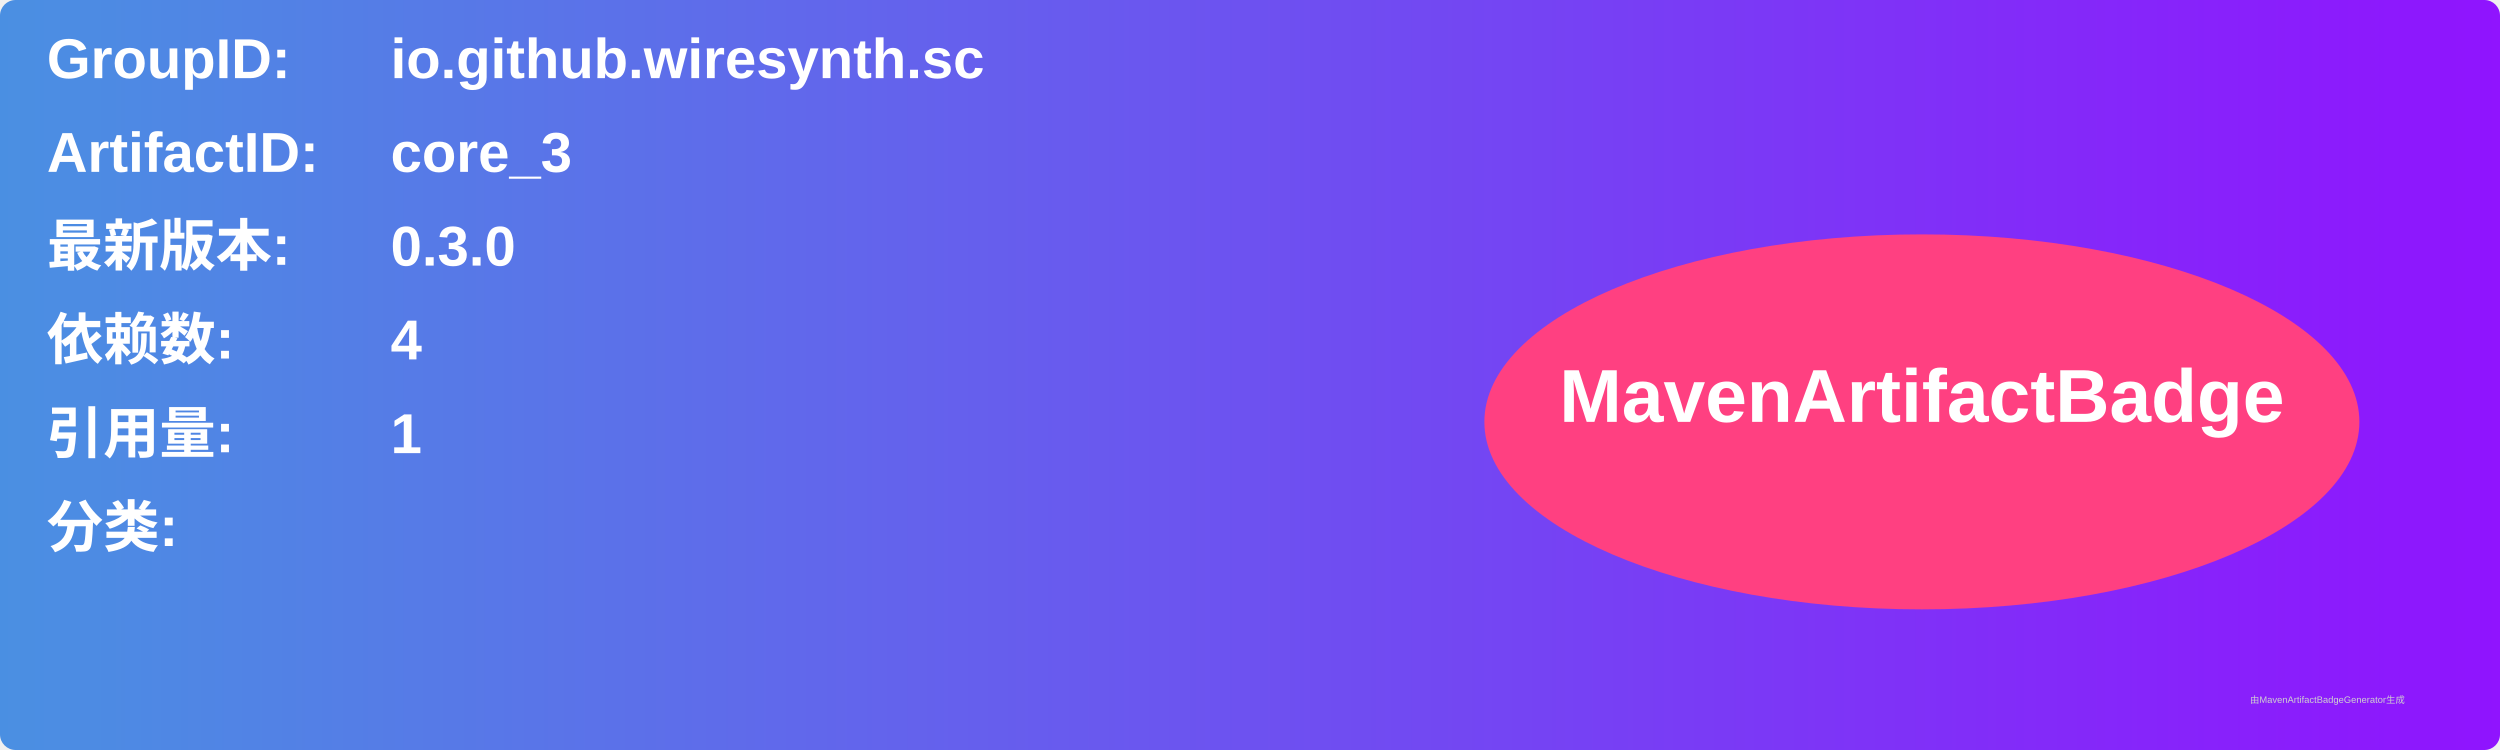
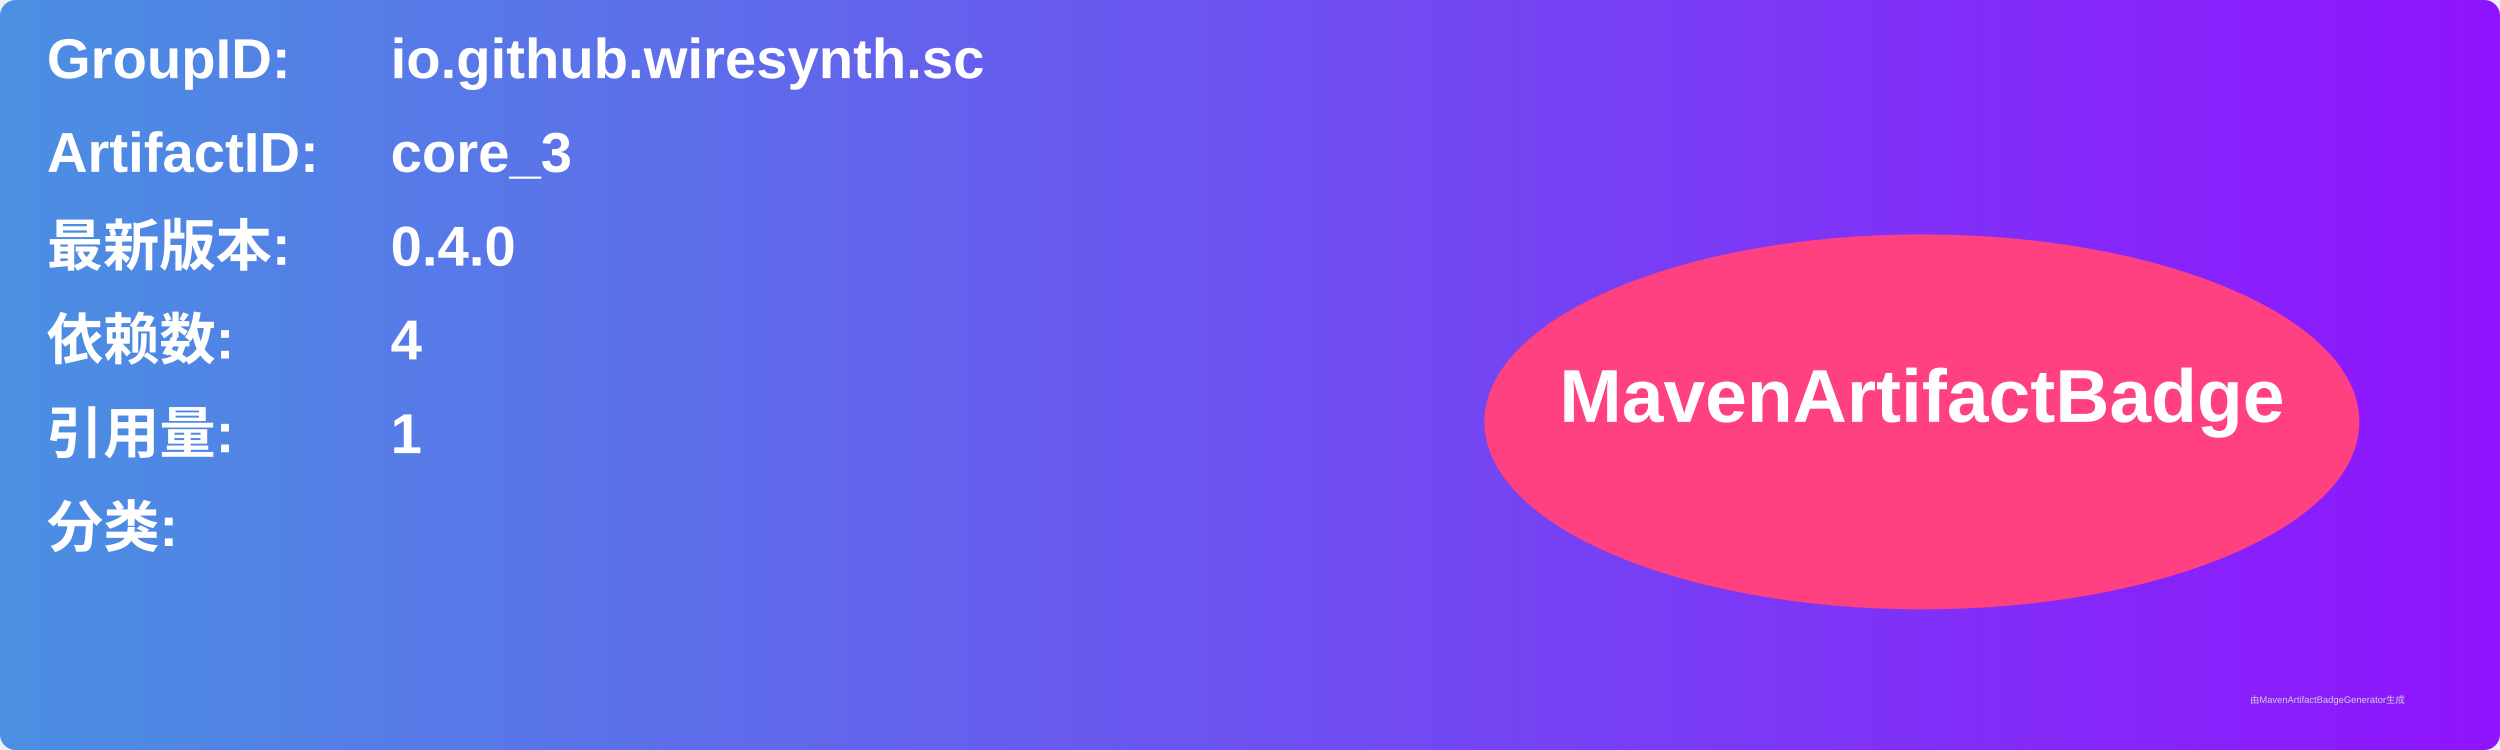
<svg xmlns="http://www.w3.org/2000/svg" width="800" height="240" viewBox="0 0 800 240">
  <linearGradient id="grad" x1="0%" y1="0%" x2="100%" y2="0%">
    <stop offset="0%" stop-color="#4a90e2" />
    <stop offset="100%" stop-color="#9013fe" />
  </linearGradient>
  <rect width="100%" height="100%" rx="5" ry="5" fill="url(#grad)" />
  <g transform="translate(15, 15)">
    <text x="0" y="10" font-family="Arial" font-size="18" fill="white" font-weight="bold" width="260">GroupID:</text>
    <text x="110" y="10" font-family="Arial" font-size="18" fill="white" font-weight="bold" width="460">io.github.wiresynth.sc</text>
    <text x="0" y="40" font-family="Arial" font-size="18" fill="white" font-weight="bold" width="260">ArtifactID:</text>
    <text x="110" y="40" font-family="Arial" font-size="18" fill="white" font-weight="bold" width="460">core_3</text>
    <text x="0" y="70" font-family="Arial" font-size="18" fill="white" font-weight="bold">最新版本:</text>
    <text x="110" y="70" font-family="Arial" font-size="18" fill="white" font-weight="bold">
-       <tspan font-weight="bold">0.3.0</tspan>
+       <tspan font-weight="bold">0.4.0</tspan>
    </text>
    <text x="0" y="100" font-family="Arial" font-size="18" fill="white" font-weight="bold">依赖数: </text>
    <text x="110" y="100" font-family="Arial" font-size="18" fill="white">
      <tspan font-weight="bold">4</tspan>
    </text>
    <text x="0" y="130" font-family="Arial" font-size="18" fill="white" font-weight="bold">引用量: </text>
    <text x="110" y="130" font-family="Arial" font-size="18" fill="white">
      <tspan font-weight="bold">1</tspan>
    </text>
    <text x="0" y="160" font-family="Arial" font-size="18" fill="white" font-weight="bold">分类:</text>
    <text x="10" y="190" font-family="Arial" font-size="10" fill="white">
      <tspan font-weight="bold" />
    </text>
    <ellipse cx="600" cy="120" rx="140" ry="60" fill="#ff4081" />
    <text x="600" y="120" text-anchor="middle" font-family="Arial" font-size="24" fill="white" font-weight="bold">MavenArtifactBadge</text>
  </g>
  <text x="720" y="225" font-family="Arial" font-size="3" fill="#d0d0d0">由MavenArtifactBadgeGenerator生成</text>
</svg>
